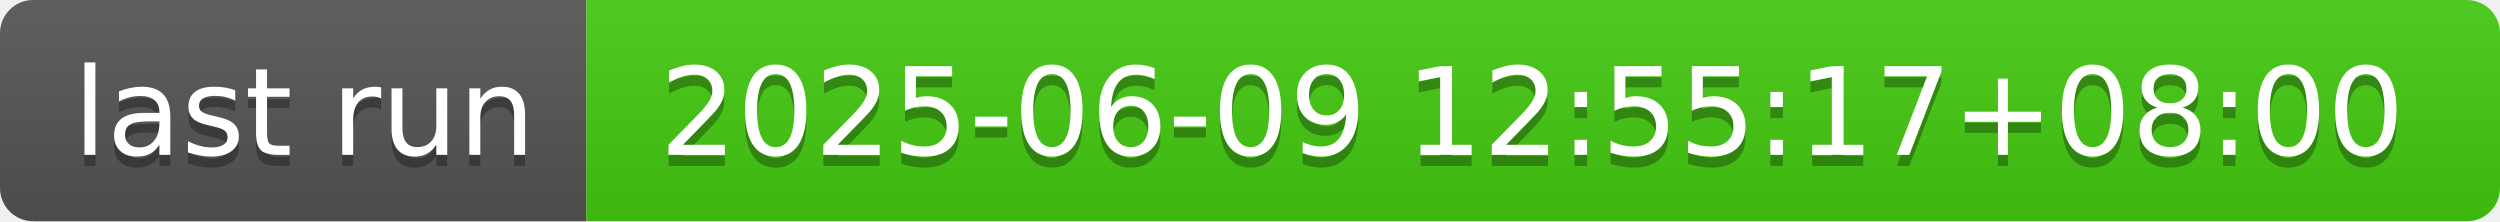
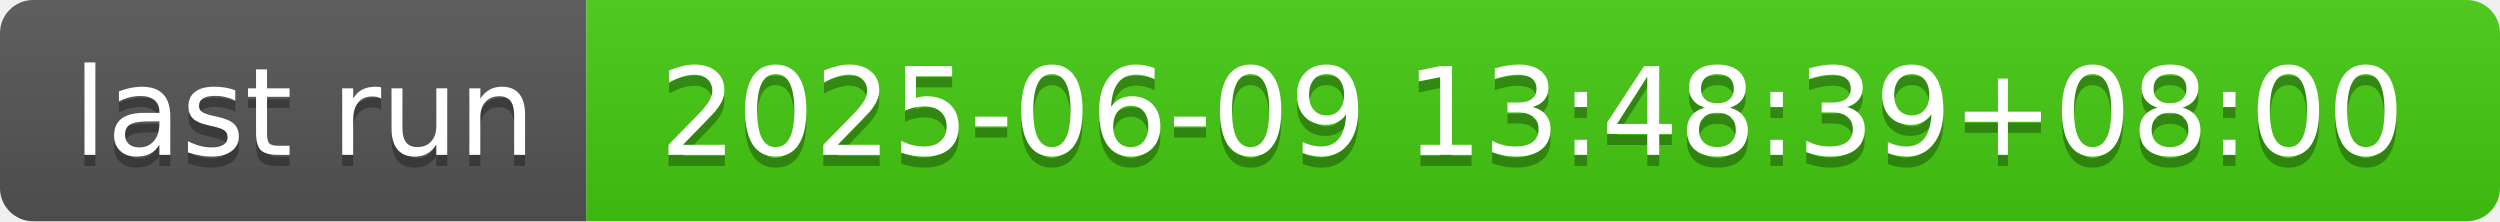
- <svg xmlns="http://www.w3.org/2000/svg" width="226" height="20" role="img" aria-label="last run: 2025-06-09 12:55:17+08:00">
+ <svg xmlns="http://www.w3.org/2000/svg" width="226" height="20" role="img" aria-label="last run: 2025-06-09 13:48:39+08:00">
  <linearGradient id="s" x2="0" y2="100%">
    <stop offset="0" stop-color="#bbb" stop-opacity=".1" />
    <stop offset="1" stop-opacity=".1" />
  </linearGradient>
  <clipPath id="r">
    <rect width="226" height="20" rx="3" fill="#fff" />
  </clipPath>
  <g clip-path="url(#r)">
    <rect width="53" height="20" fill="#555" />
    <rect x="53" width="173" height="20" fill="#4c1" />
    <rect width="226" height="20" fill="url(#s)" />
  </g>
  <g fill="#fff" text-anchor="middle" font-family="Verdana,Geneva,DejaVu Sans,sans-serif" text-rendering="geometricPrecision" font-size="110">
    <text aria-hidden="true" x="275" y="150" fill="#010101" fill-opacity=".3" transform="scale(.1)" textLength="430">last run</text>
    <text x="275" y="140" transform="scale(.1)" fill="#fff" textLength="430">last run</text>
-     <text aria-hidden="true" x="1385" y="150" fill="#010101" fill-opacity=".3" transform="scale(.1)" textLength="1630">2025-06-09 12:55:17+08:00</text>
-     <text x="1385" y="140" transform="scale(.1)" fill="#fff" textLength="1630">2025-06-09 12:55:17+08:00</text>
+     <text aria-hidden="true" x="1385" y="150" fill="#010101" fill-opacity=".3" transform="scale(.1)" textLength="1630">2025-06-09 13:48:39+08:00</text>
+     <text x="1385" y="140" transform="scale(.1)" fill="#fff" textLength="1630">2025-06-09 13:48:39+08:00</text>
  </g>
</svg>
